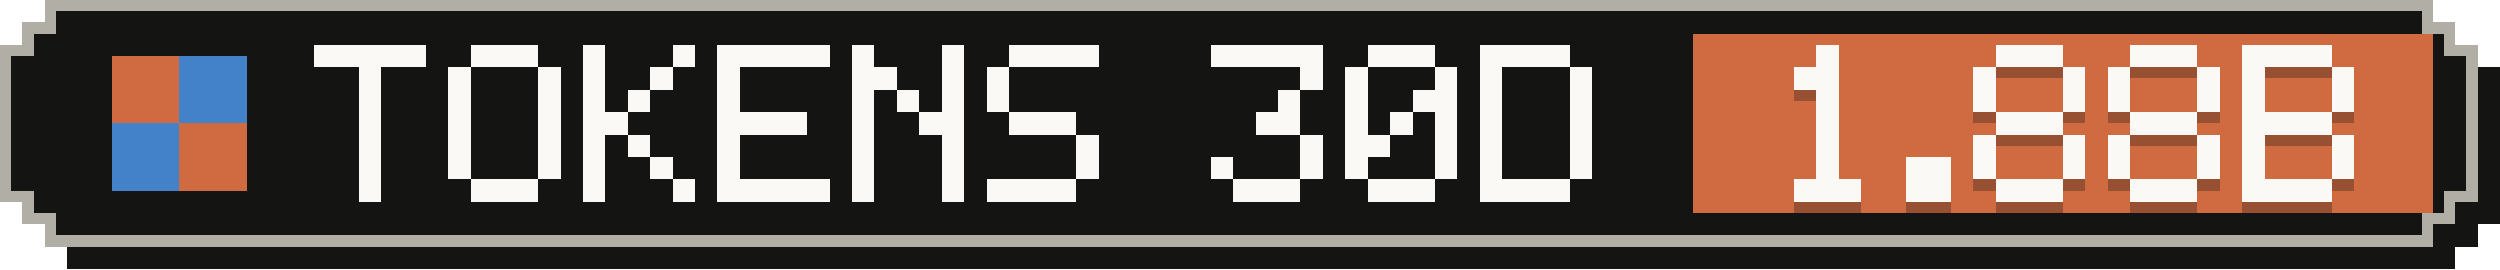
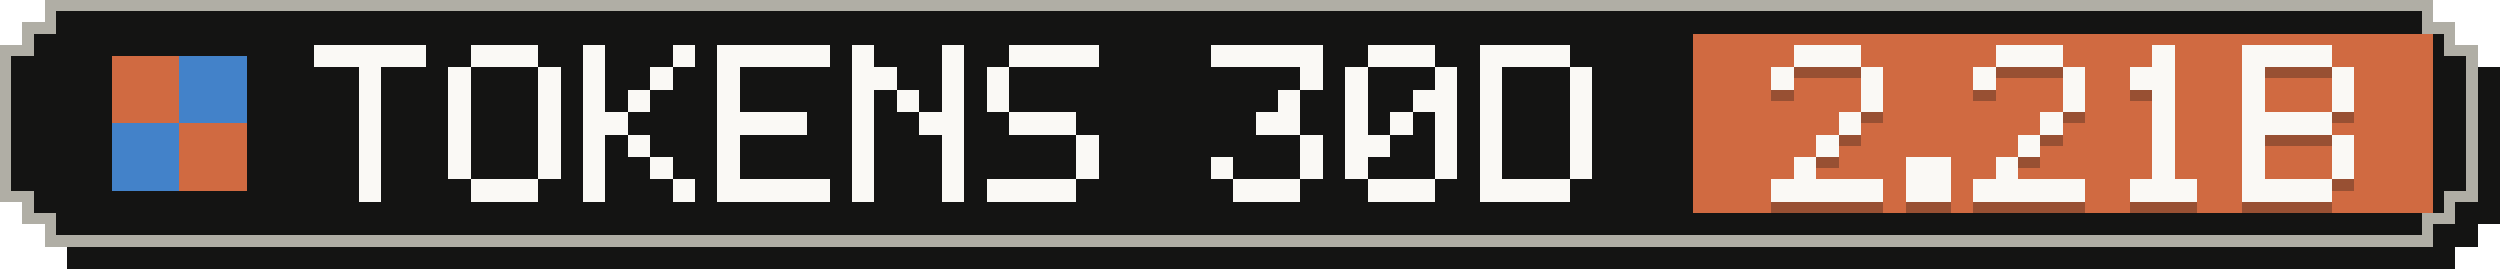
- <svg xmlns="http://www.w3.org/2000/svg" width="223" height="24" viewBox="0 0 223 24" role="img" aria-label="Tokens, last 30 days: 1.88B">
+ <svg xmlns="http://www.w3.org/2000/svg" width="223" height="24" viewBox="0 0 223 24" role="img" aria-label="Tokens, last 30 days: 2.21B">
  <g shape-rendering="crispEdges">
    <path fill="#141413" d="M6,2 H219 V4 H221 V6 H223 V20 H221 V22 H219 V24 H6 V22 H4 V20 H2 V6 H4 V4 H6 Z" />
    <path fill="#b0aea5" d="M4,0 H217 V2 H219 V4 H221 V18 H219 V20 H217 V22 H4 V20 H2 V18 H0 V4 H2 V2 H4 Z" />
    <path fill="#141413" d="M5,1 H216 V3 H218 V5 H220 V17 H218 V19 H216 V21 H5 V19 H3 V17 H1 V5 H3 V3 H5 Z" />
    <rect fill="#d06a41" x="151" y="3" width="66" height="16" />
    <g fill="#d06a41">
      <rect x="10" y="5" width="6" height="6" />
      <rect x="16" y="11" width="6" height="6" />
    </g>
    <g fill="#4382c9">
      <rect x="16" y="5" width="6" height="6" />
      <rect x="10" y="11" width="6" height="6" />
    </g>
    <g fill="#faf9f5">
      <rect x="28" y="4" width="10" height="2" />
      <rect x="32" y="6" width="2" height="2" />
      <rect x="32" y="8" width="2" height="2" />
      <rect x="32" y="10" width="2" height="2" />
      <rect x="32" y="12" width="2" height="2" />
      <rect x="32" y="14" width="2" height="2" />
      <rect x="32" y="16" width="2" height="2" />
      <rect x="42" y="4" width="6" height="2" />
      <rect x="40" y="6" width="2" height="2" />
      <rect x="48" y="6" width="2" height="2" />
      <rect x="40" y="8" width="2" height="2" />
      <rect x="48" y="8" width="2" height="2" />
      <rect x="40" y="10" width="2" height="2" />
      <rect x="48" y="10" width="2" height="2" />
      <rect x="40" y="12" width="2" height="2" />
      <rect x="48" y="12" width="2" height="2" />
      <rect x="40" y="14" width="2" height="2" />
      <rect x="48" y="14" width="2" height="2" />
      <rect x="42" y="16" width="6" height="2" />
      <rect x="52" y="4" width="2" height="2" />
      <rect x="60" y="4" width="2" height="2" />
      <rect x="52" y="6" width="2" height="2" />
      <rect x="58" y="6" width="2" height="2" />
      <rect x="52" y="8" width="2" height="2" />
      <rect x="56" y="8" width="2" height="2" />
      <rect x="52" y="10" width="4" height="2" />
      <rect x="52" y="12" width="2" height="2" />
      <rect x="56" y="12" width="2" height="2" />
      <rect x="52" y="14" width="2" height="2" />
      <rect x="58" y="14" width="2" height="2" />
      <rect x="52" y="16" width="2" height="2" />
      <rect x="60" y="16" width="2" height="2" />
      <rect x="64" y="4" width="10" height="2" />
      <rect x="64" y="6" width="2" height="2" />
      <rect x="64" y="8" width="2" height="2" />
      <rect x="64" y="10" width="8" height="2" />
      <rect x="64" y="12" width="2" height="2" />
      <rect x="64" y="14" width="2" height="2" />
      <rect x="64" y="16" width="10" height="2" />
      <rect x="76" y="4" width="2" height="2" />
      <rect x="84" y="4" width="2" height="2" />
      <rect x="76" y="6" width="4" height="2" />
      <rect x="84" y="6" width="2" height="2" />
      <rect x="76" y="8" width="2" height="2" />
      <rect x="80" y="8" width="2" height="2" />
      <rect x="84" y="8" width="2" height="2" />
      <rect x="76" y="10" width="2" height="2" />
      <rect x="82" y="10" width="4" height="2" />
      <rect x="76" y="12" width="2" height="2" />
      <rect x="84" y="12" width="2" height="2" />
      <rect x="76" y="14" width="2" height="2" />
      <rect x="84" y="14" width="2" height="2" />
      <rect x="76" y="16" width="2" height="2" />
      <rect x="84" y="16" width="2" height="2" />
      <rect x="90" y="4" width="8" height="2" />
      <rect x="88" y="6" width="2" height="2" />
      <rect x="88" y="8" width="2" height="2" />
      <rect x="90" y="10" width="6" height="2" />
      <rect x="96" y="12" width="2" height="2" />
      <rect x="96" y="14" width="2" height="2" />
      <rect x="88" y="16" width="8" height="2" />
      <rect x="108" y="4" width="10" height="2" />
      <rect x="116" y="6" width="2" height="2" />
      <rect x="114" y="8" width="2" height="2" />
      <rect x="112" y="10" width="4" height="2" />
      <rect x="116" y="12" width="2" height="2" />
      <rect x="108" y="14" width="2" height="2" />
      <rect x="116" y="14" width="2" height="2" />
      <rect x="110" y="16" width="6" height="2" />
      <rect x="122" y="4" width="6" height="2" />
      <rect x="120" y="6" width="2" height="2" />
      <rect x="128" y="6" width="2" height="2" />
      <rect x="120" y="8" width="2" height="2" />
      <rect x="126" y="8" width="4" height="2" />
      <rect x="120" y="10" width="2" height="2" />
      <rect x="124" y="10" width="2" height="2" />
      <rect x="128" y="10" width="2" height="2" />
      <rect x="120" y="12" width="4" height="2" />
      <rect x="128" y="12" width="2" height="2" />
      <rect x="120" y="14" width="2" height="2" />
      <rect x="128" y="14" width="2" height="2" />
      <rect x="122" y="16" width="6" height="2" />
      <rect x="132" y="4" width="8" height="2" />
      <rect x="132" y="6" width="2" height="2" />
      <rect x="140" y="6" width="2" height="2" />
      <rect x="132" y="8" width="2" height="2" />
      <rect x="140" y="8" width="2" height="2" />
      <rect x="132" y="10" width="2" height="2" />
      <rect x="140" y="10" width="2" height="2" />
      <rect x="132" y="12" width="2" height="2" />
      <rect x="140" y="12" width="2" height="2" />
      <rect x="132" y="14" width="2" height="2" />
      <rect x="140" y="14" width="2" height="2" />
      <rect x="132" y="16" width="8" height="2" />
    </g>
    <g fill="#141413" fill-opacity=".3">
-       <rect x="162" y="5" width="2" height="2" />
-       <rect x="160" y="7" width="4" height="2" />
-       <rect x="162" y="9" width="2" height="2" />
-       <rect x="162" y="11" width="2" height="2" />
+       <rect x="160" y="5" width="6" height="2" />
+       <rect x="158" y="7" width="2" height="2" />
+       <rect x="166" y="7" width="2" height="2" />
+       <rect x="166" y="9" width="2" height="2" />
+       <rect x="164" y="11" width="2" height="2" />
      <rect x="162" y="13" width="2" height="2" />
-       <rect x="162" y="15" width="2" height="2" />
-       <rect x="160" y="17" width="6" height="2" />
+       <rect x="160" y="15" width="2" height="2" />
+       <rect x="158" y="17" width="10" height="2" />
      <rect x="170" y="15" width="4" height="2" />
      <rect x="170" y="17" width="4" height="2" />
      <rect x="178" y="5" width="6" height="2" />
      <rect x="176" y="7" width="2" height="2" />
      <rect x="184" y="7" width="2" height="2" />
-       <rect x="176" y="9" width="2" height="2" />
      <rect x="184" y="9" width="2" height="2" />
-       <rect x="178" y="11" width="6" height="2" />
-       <rect x="176" y="13" width="2" height="2" />
-       <rect x="184" y="13" width="2" height="2" />
-       <rect x="176" y="15" width="2" height="2" />
-       <rect x="184" y="15" width="2" height="2" />
-       <rect x="178" y="17" width="6" height="2" />
-       <rect x="190" y="5" width="6" height="2" />
-       <rect x="188" y="7" width="2" height="2" />
-       <rect x="196" y="7" width="2" height="2" />
-       <rect x="188" y="9" width="2" height="2" />
-       <rect x="196" y="9" width="2" height="2" />
-       <rect x="190" y="11" width="6" height="2" />
-       <rect x="188" y="13" width="2" height="2" />
-       <rect x="196" y="13" width="2" height="2" />
-       <rect x="188" y="15" width="2" height="2" />
-       <rect x="196" y="15" width="2" height="2" />
+       <rect x="182" y="11" width="2" height="2" />
+       <rect x="180" y="13" width="2" height="2" />
+       <rect x="178" y="15" width="2" height="2" />
+       <rect x="176" y="17" width="10" height="2" />
+       <rect x="192" y="5" width="2" height="2" />
+       <rect x="190" y="7" width="4" height="2" />
+       <rect x="192" y="9" width="2" height="2" />
+       <rect x="192" y="11" width="2" height="2" />
+       <rect x="192" y="13" width="2" height="2" />
+       <rect x="192" y="15" width="2" height="2" />
      <rect x="190" y="17" width="6" height="2" />
      <rect x="200" y="5" width="8" height="2" />
      <rect x="200" y="7" width="2" height="2" />
      <rect x="208" y="7" width="2" height="2" />
      <rect x="200" y="9" width="2" height="2" />
      <rect x="208" y="9" width="2" height="2" />
      <rect x="200" y="11" width="8" height="2" />
      <rect x="200" y="13" width="2" height="2" />
      <rect x="208" y="13" width="2" height="2" />
      <rect x="200" y="15" width="2" height="2" />
      <rect x="208" y="15" width="2" height="2" />
      <rect x="200" y="17" width="8" height="2" />
    </g>
    <g fill="#faf9f5">
-       <rect x="162" y="4" width="2" height="2" />
-       <rect x="160" y="6" width="4" height="2" />
-       <rect x="162" y="8" width="2" height="2" />
-       <rect x="162" y="10" width="2" height="2" />
+       <rect x="160" y="4" width="6" height="2" />
+       <rect x="158" y="6" width="2" height="2" />
+       <rect x="166" y="6" width="2" height="2" />
+       <rect x="166" y="8" width="2" height="2" />
+       <rect x="164" y="10" width="2" height="2" />
      <rect x="162" y="12" width="2" height="2" />
-       <rect x="162" y="14" width="2" height="2" />
-       <rect x="160" y="16" width="6" height="2" />
+       <rect x="160" y="14" width="2" height="2" />
+       <rect x="158" y="16" width="10" height="2" />
      <rect x="170" y="14" width="4" height="2" />
      <rect x="170" y="16" width="4" height="2" />
      <rect x="178" y="4" width="6" height="2" />
      <rect x="176" y="6" width="2" height="2" />
      <rect x="184" y="6" width="2" height="2" />
-       <rect x="176" y="8" width="2" height="2" />
      <rect x="184" y="8" width="2" height="2" />
-       <rect x="178" y="10" width="6" height="2" />
-       <rect x="176" y="12" width="2" height="2" />
-       <rect x="184" y="12" width="2" height="2" />
-       <rect x="176" y="14" width="2" height="2" />
-       <rect x="184" y="14" width="2" height="2" />
-       <rect x="178" y="16" width="6" height="2" />
-       <rect x="190" y="4" width="6" height="2" />
-       <rect x="188" y="6" width="2" height="2" />
-       <rect x="196" y="6" width="2" height="2" />
-       <rect x="188" y="8" width="2" height="2" />
-       <rect x="196" y="8" width="2" height="2" />
-       <rect x="190" y="10" width="6" height="2" />
-       <rect x="188" y="12" width="2" height="2" />
-       <rect x="196" y="12" width="2" height="2" />
-       <rect x="188" y="14" width="2" height="2" />
-       <rect x="196" y="14" width="2" height="2" />
+       <rect x="182" y="10" width="2" height="2" />
+       <rect x="180" y="12" width="2" height="2" />
+       <rect x="178" y="14" width="2" height="2" />
+       <rect x="176" y="16" width="10" height="2" />
+       <rect x="192" y="4" width="2" height="2" />
+       <rect x="190" y="6" width="4" height="2" />
+       <rect x="192" y="8" width="2" height="2" />
+       <rect x="192" y="10" width="2" height="2" />
+       <rect x="192" y="12" width="2" height="2" />
+       <rect x="192" y="14" width="2" height="2" />
      <rect x="190" y="16" width="6" height="2" />
      <rect x="200" y="4" width="8" height="2" />
      <rect x="200" y="6" width="2" height="2" />
      <rect x="208" y="6" width="2" height="2" />
      <rect x="200" y="8" width="2" height="2" />
      <rect x="208" y="8" width="2" height="2" />
      <rect x="200" y="10" width="8" height="2" />
      <rect x="200" y="12" width="2" height="2" />
      <rect x="208" y="12" width="2" height="2" />
      <rect x="200" y="14" width="2" height="2" />
      <rect x="208" y="14" width="2" height="2" />
      <rect x="200" y="16" width="8" height="2" />
    </g>
  </g>
</svg>
